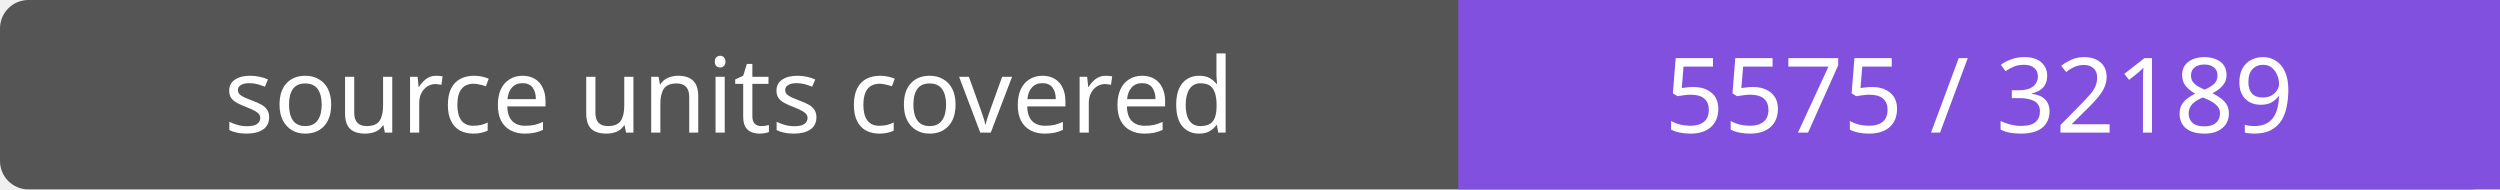
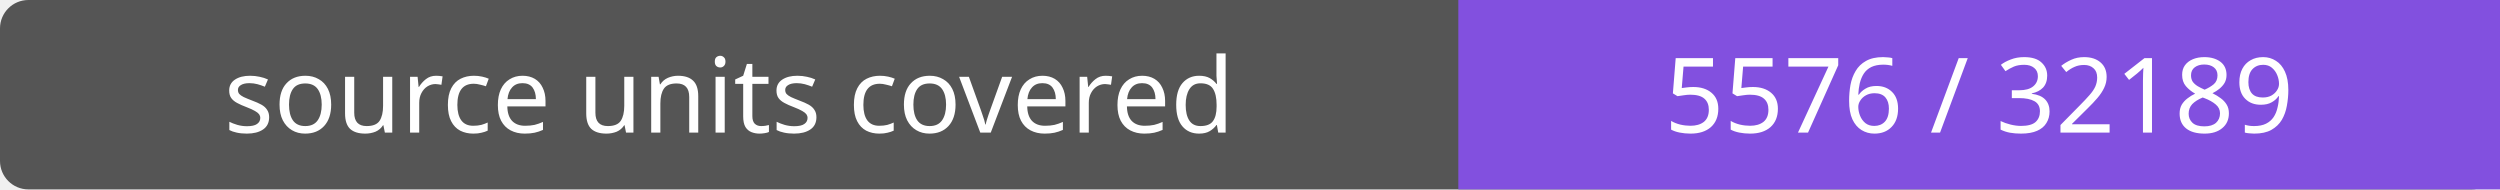
- <svg xmlns="http://www.w3.org/2000/svg" width="264" height="20" role="img" aria-label="source units covered: 5575 / 32189">
+ <svg xmlns="http://www.w3.org/2000/svg" width="264" height="20" role="img" aria-label="source units covered: 5576 / 32189">
  <rect width="264" height="20" rx="3" fill="#555" />
  <path fill="#8250df" d="M154 0h110v20H154z" />
  <g fill="#fff" text-anchor="middle" font-family="Verdana,sans-serif" font-size="11">
    <text x="77.0" y="14">source units covered</text>
-     <text x="209.0" y="14">5575 / 32189</text>
+     <text x="209.0" y="14">5576 / 32189</text>
  </g>
</svg>
